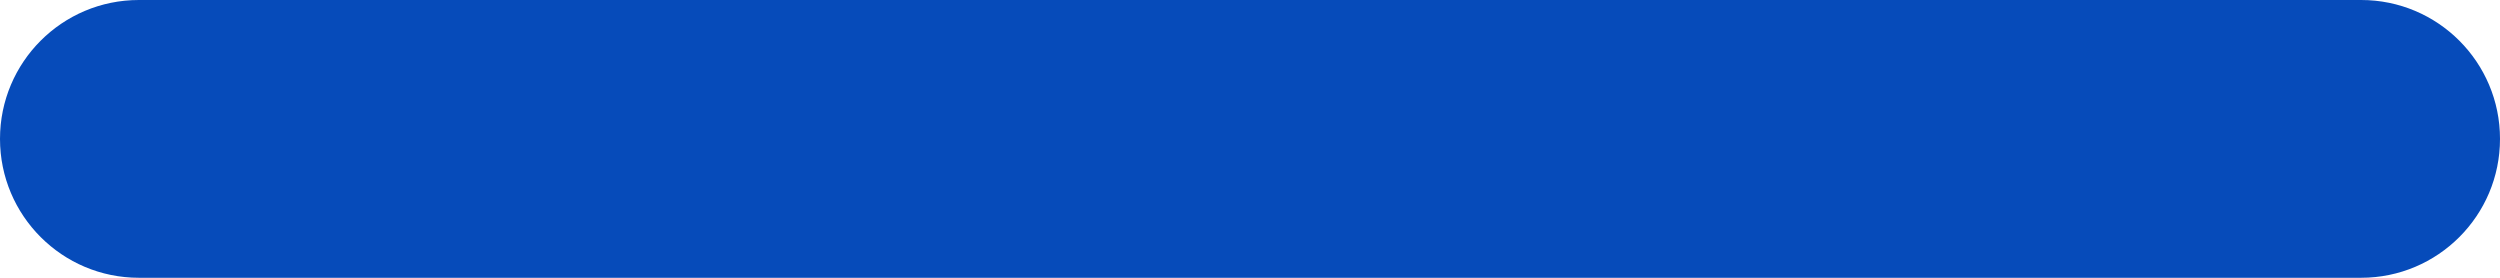
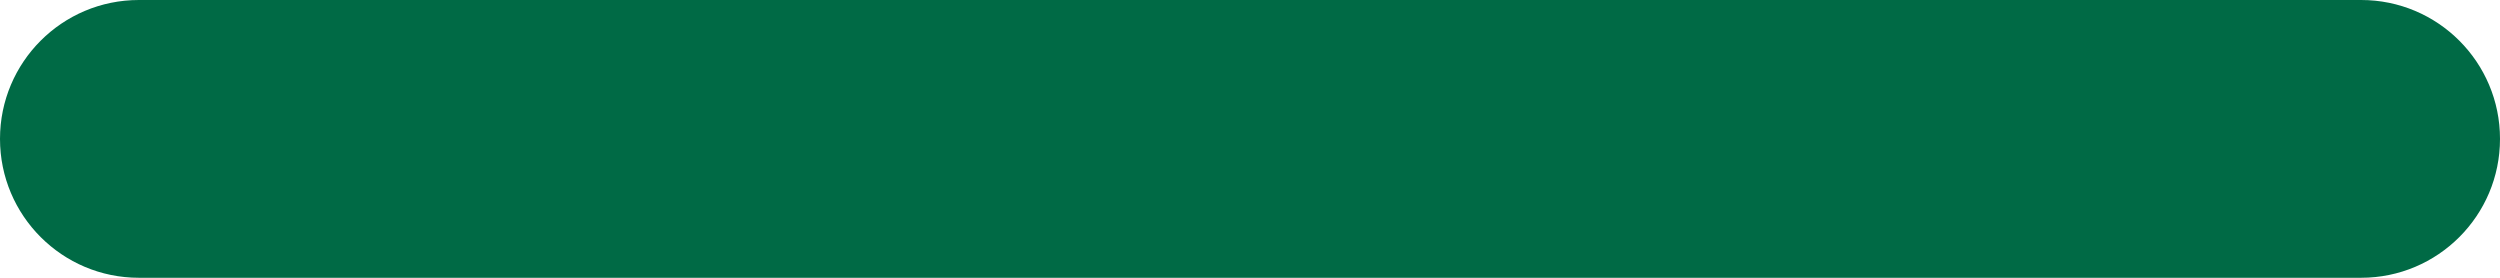
<svg xmlns="http://www.w3.org/2000/svg" width="18" height="2" viewBox="0 0 18 2" fill="none">
-   <rect width="18" height="2" rx="1" fill="#064BBA" />
+   <rect width="18" height="2" rx="1" fill="#006A45" />
</svg>
